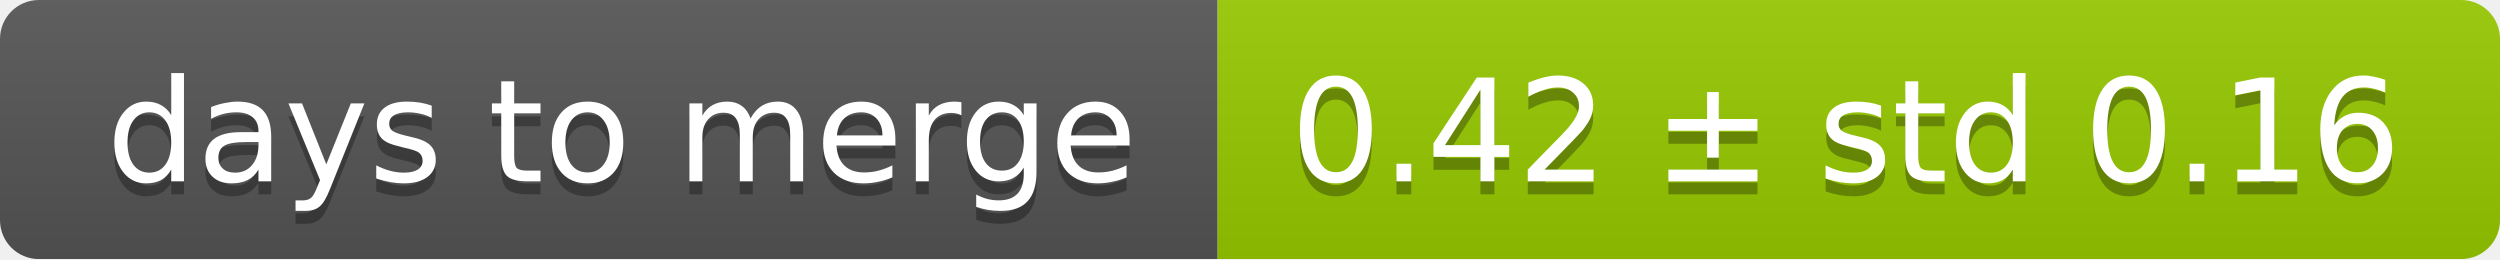
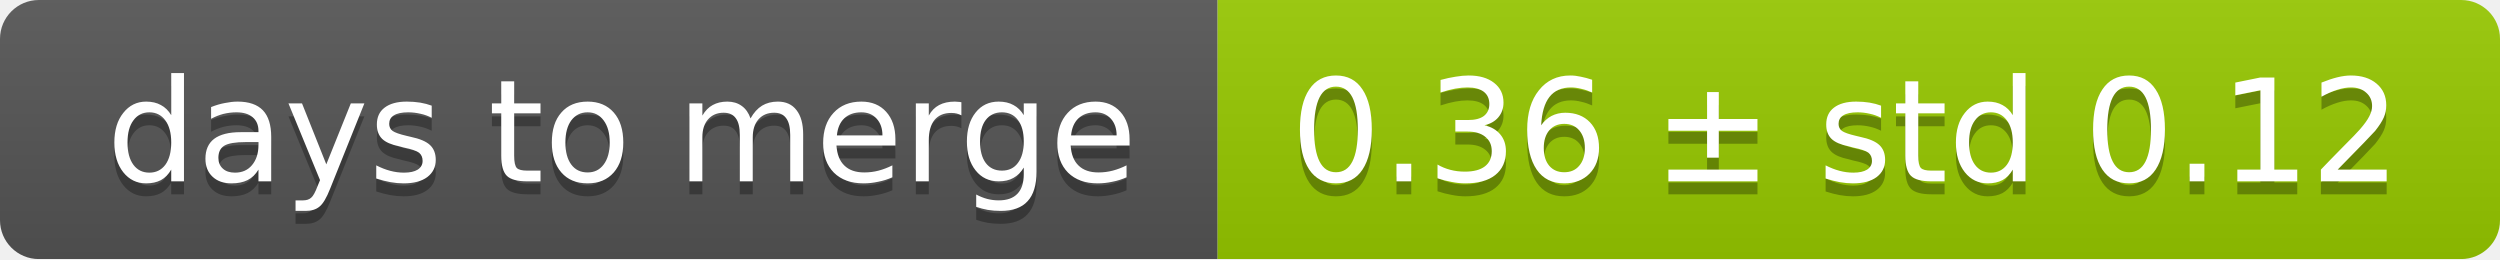
<svg xmlns="http://www.w3.org/2000/svg" width="193" height="20">
  <linearGradient id="smooth" x2="0" y2="100%">
    <stop offset="0" stop-color="#bbb" stop-opacity=".1" />
    <stop offset="1" stop-opacity=".1" />
  </linearGradient>
  <mask id="round">
    <rect width="193" height="20" rx="3" fill="#fff" />
  </mask>
  <g mask="url(#round)">
    <rect width="94" height="20" fill="#555" />
    <rect x="94" width="99" height="20" fill="#97ca00" />
    <rect width="193" height="20" fill="url(#smooth)" />
  </g>
  <g fill="#fff" text-anchor="middle" font-family="DejaVu Sans,Verdana,Geneva,sans-serif" font-size="11">
    <text x="48" y="15" fill="#010101" fill-opacity=".3">days to merge</text>
    <text x="48" y="14">days to merge</text>
-     <text x="142.5" y="15" fill="#010101" fill-opacity=".3">0.42 ± std 0.16</text>
-     <text x="142.5" y="14">0.42 ± std 0.16</text>
+     <text x="142.5" y="15" fill="#010101" fill-opacity=".3">0.36 ± std 0.12</text>
+     <text x="142.5" y="14">0.36 ± std 0.12</text>
  </g>
</svg>
